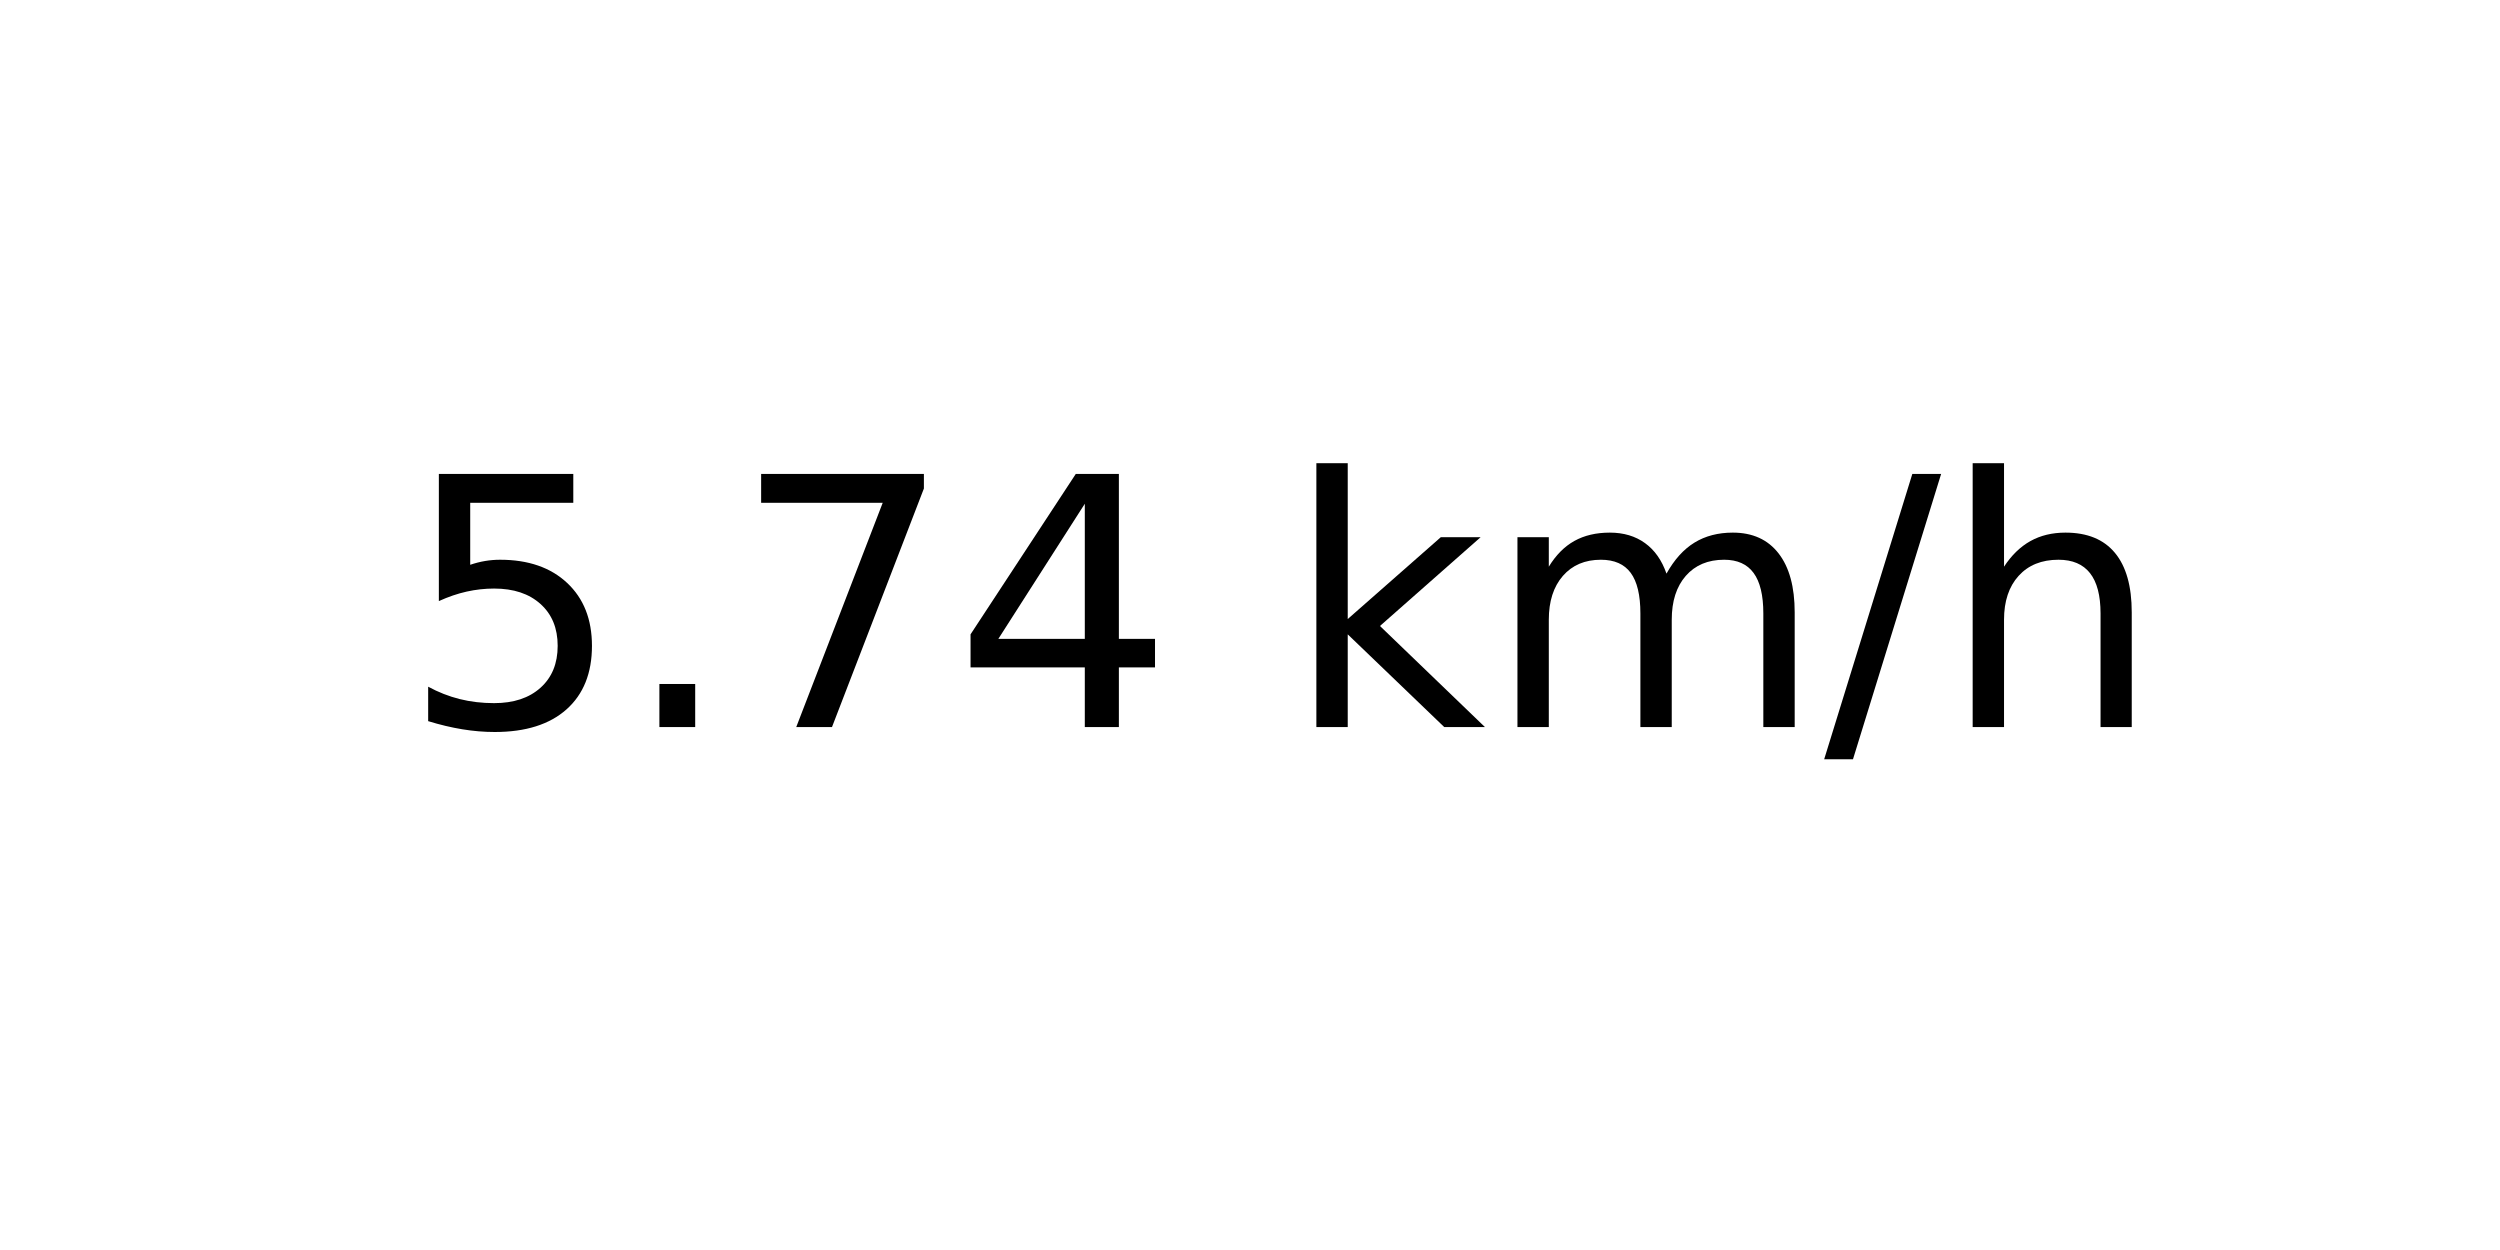
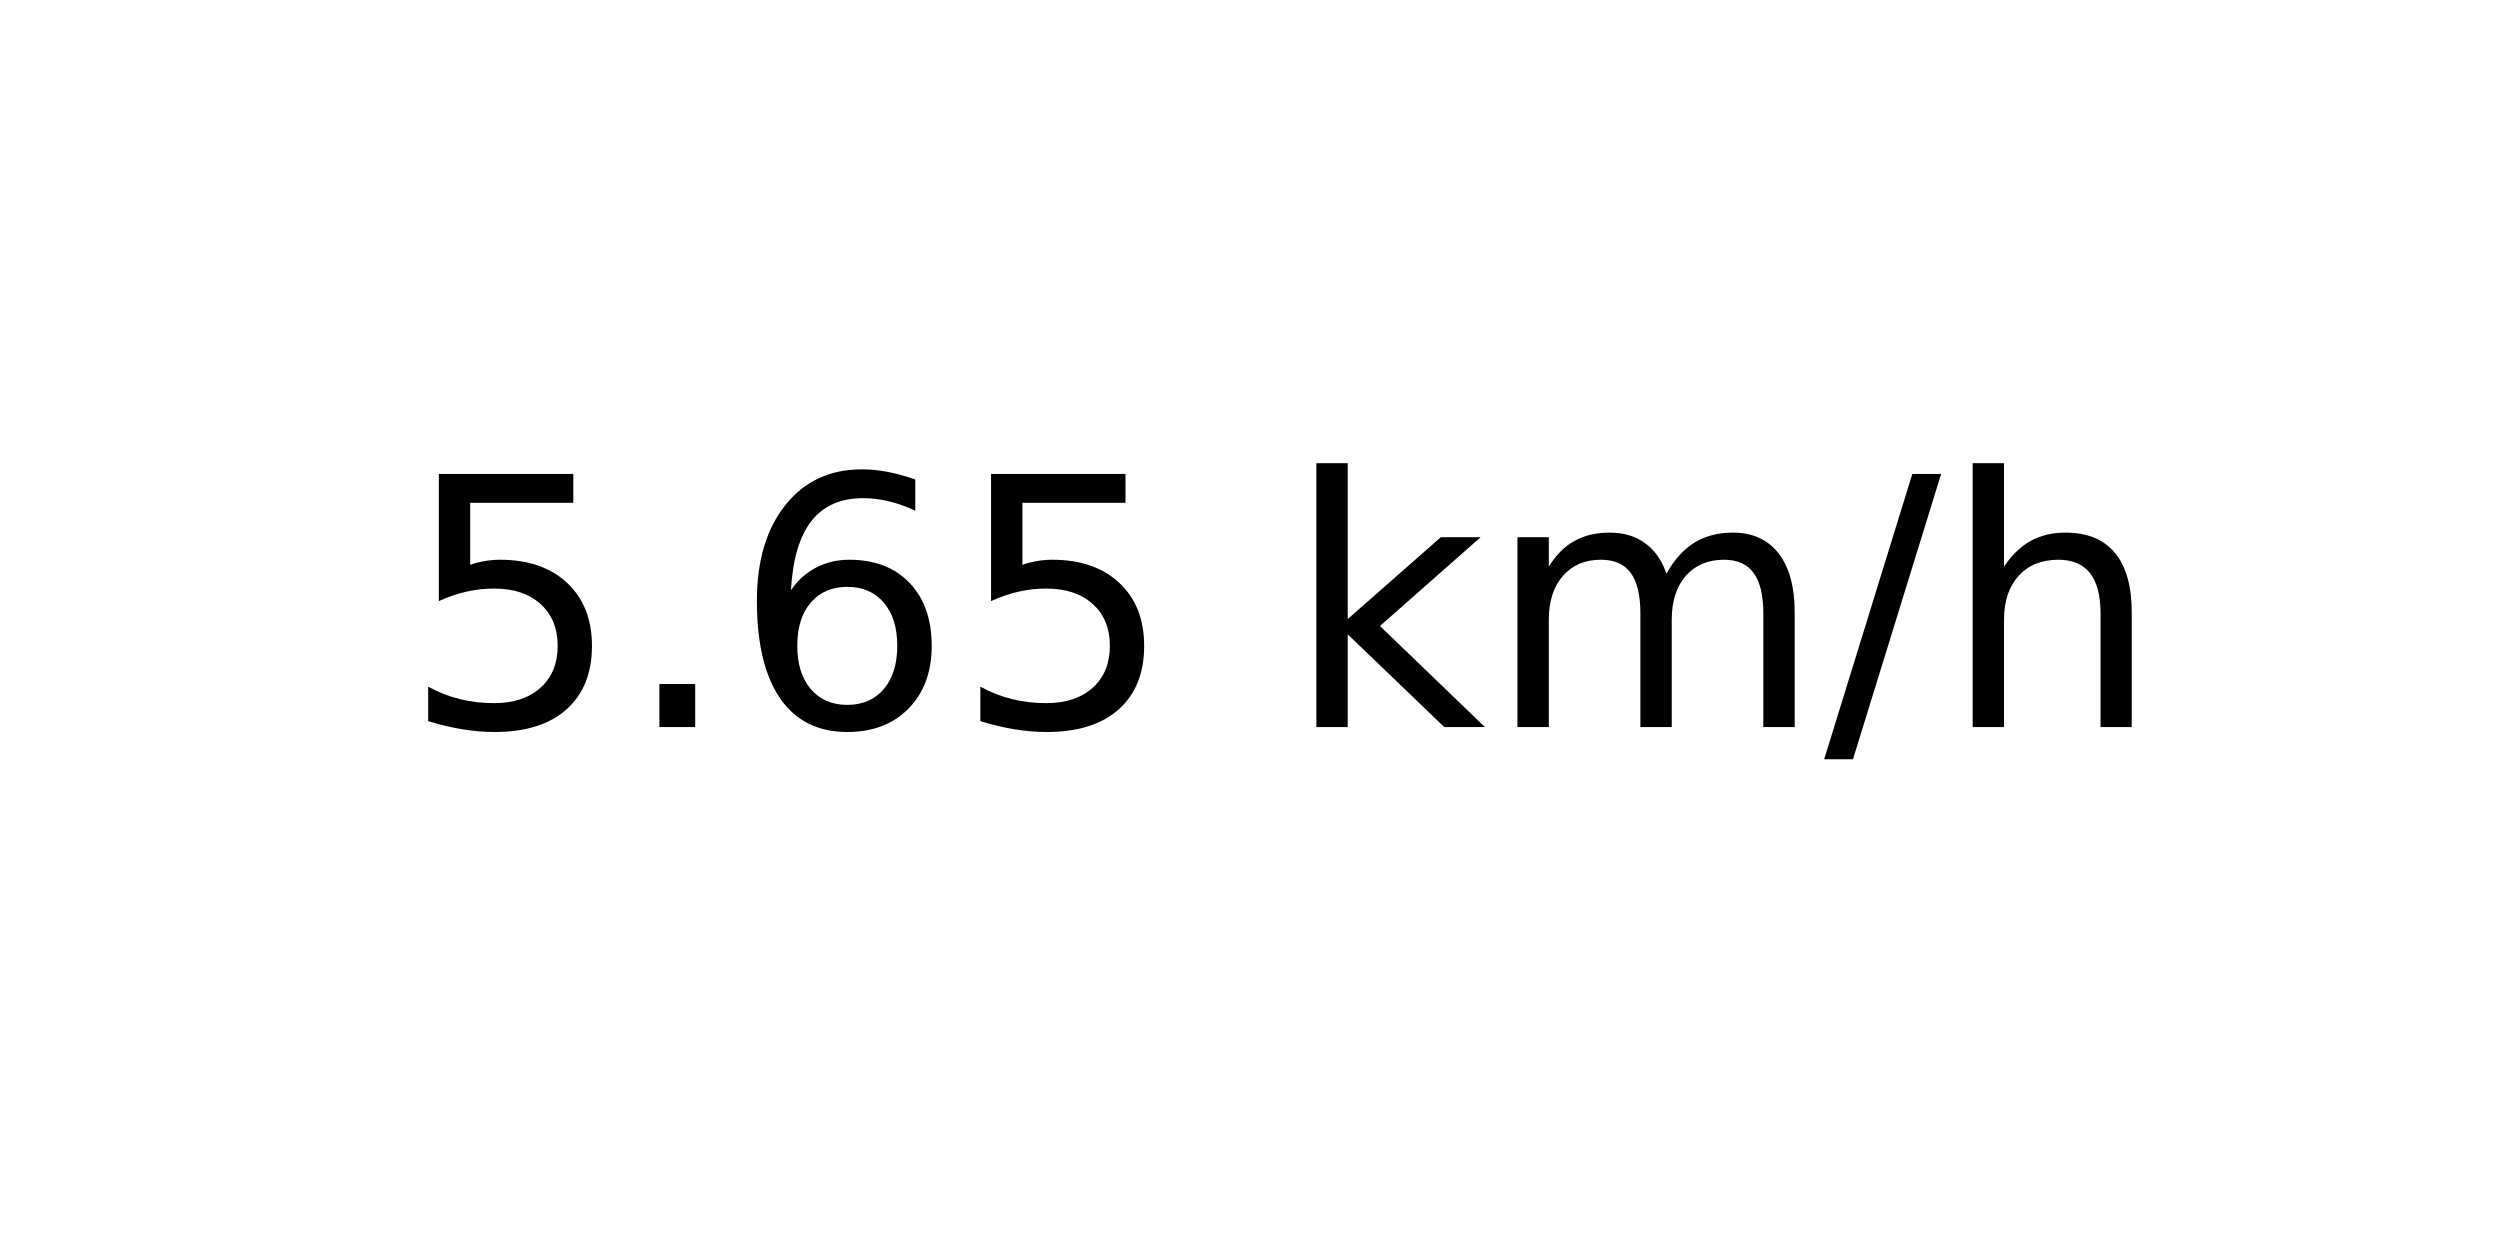
<svg xmlns="http://www.w3.org/2000/svg" xmlns:xlink="http://www.w3.org/1999/xlink" width="72pt" height="36pt" viewBox="0 0 72 36" version="1.1">
  <defs>
    <style type="text/css">*{stroke-linejoin: round; stroke-linecap: butt}</style>
  </defs>
  <g id="figure_1">
    <g id="axes_1">
      <g id="text_1">
        <g transform="translate(11.55937 20.93937) scale(0.1 -0.1)">
          <defs>
            <path id="DejaVuSans-35" d="M 691 4666  L 3169 4666  L 3169 4134  L 1269 4134  L 1269 2991  Q 1406 3038 1543 3061  Q 1681 3084 1819 3084  Q 2600 3084 3056 2656  Q 3513 2228 3513 1497  Q 3513 744 3044 326  Q 2575 -91 1722 -91  Q 1428 -91 1123 -41  Q 819 9 494 109  L 494 744  Q 775 591 1075 516  Q 1375 441 1709 441  Q 2250 441 2565 725  Q 2881 1009 2881 1497  Q 2881 1984 2565 2268  Q 2250 2553 1709 2553  Q 1456 2553 1204 2497  Q 953 2441 691 2322  L 691 4666  z " transform="scale(0.015625)" />
            <path id="DejaVuSans-2e" d="M 684 794  L 1344 794  L 1344 0  L 684 0  L 684 794  z " transform="scale(0.015625)" />
-             <path id="DejaVuSans-37" d="M 525 4666  L 3525 4666  L 3525 4397  L 1831 0  L 1172 0  L 2766 4134  L 525 4134  L 525 4666  z " transform="scale(0.015625)" />
-             <path id="DejaVuSans-34" d="M 2419 4116  L 825 1625  L 2419 1625  L 2419 4116  z M 2253 4666  L 3047 4666  L 3047 1625  L 3713 1625  L 3713 1100  L 3047 1100  L 3047 0  L 2419 0  L 2419 1100  L 313 1100  L 313 1709  L 2253 4666  z " transform="scale(0.015625)" />
+             <path id="DejaVuSans-36" d="M 2113 2584  Q 1688 2584 1439 2293  Q 1191 2003 1191 1497  Q 1191 994 1439 701  Q 1688 409 2113 409  Q 2538 409 2786 701  Q 3034 994 3034 1497  Q 3034 2003 2786 2293  Q 2538 2584 2113 2584  z M 3366 4563  L 3366 3988  Q 3128 4100 2886 4159  Q 2644 4219 2406 4219  Q 1781 4219 1451 3797  Q 1122 3375 1075 2522  Q 1259 2794 1537 2939  Q 1816 3084 2150 3084  Q 2853 3084 3261 2657  Q 3669 2231 3669 1497  Q 3669 778 3244 343  Q 2819 -91 2113 -91  Q 1303 -91 875 529  Q 447 1150 447 2328  Q 447 3434 972 4092  Q 1497 4750 2381 4750  Q 2619 4750 2861 4703  Q 3103 4656 3366 4563  z " transform="scale(0.015625)" />
            <path id="DejaVuSans-20" transform="scale(0.015625)" />
            <path id="DejaVuSans-6b" d="M 581 4863  L 1159 4863  L 1159 1991  L 2875 3500  L 3609 3500  L 1753 1863  L 3688 0  L 2938 0  L 1159 1709  L 1159 0  L 581 0  L 581 4863  z " transform="scale(0.015625)" />
            <path id="DejaVuSans-6d" d="M 3328 2828  Q 3544 3216 3844 3400  Q 4144 3584 4550 3584  Q 5097 3584 5394 3201  Q 5691 2819 5691 2113  L 5691 0  L 5113 0  L 5113 2094  Q 5113 2597 4934 2840  Q 4756 3084 4391 3084  Q 3944 3084 3684 2787  Q 3425 2491 3425 1978  L 3425 0  L 2847 0  L 2847 2094  Q 2847 2600 2669 2842  Q 2491 3084 2119 3084  Q 1678 3084 1418 2786  Q 1159 2488 1159 1978  L 1159 0  L 581 0  L 581 3500  L 1159 3500  L 1159 2956  Q 1356 3278 1631 3431  Q 1906 3584 2284 3584  Q 2666 3584 2933 3390  Q 3200 3197 3328 2828  z " transform="scale(0.015625)" />
            <path id="DejaVuSans-2f" d="M 1625 4666  L 2156 4666  L 531 -594  L 0 -594  L 1625 4666  z " transform="scale(0.015625)" />
            <path id="DejaVuSans-68" d="M 3513 2113  L 3513 0  L 2938 0  L 2938 2094  Q 2938 2591 2744 2837  Q 2550 3084 2163 3084  Q 1697 3084 1428 2787  Q 1159 2491 1159 1978  L 1159 0  L 581 0  L 581 4863  L 1159 4863  L 1159 2956  Q 1366 3272 1645 3428  Q 1925 3584 2291 3584  Q 2894 3584 3203 3211  Q 3513 2838 3513 2113  z " transform="scale(0.015625)" />
          </defs>
          <use xlink:href="#DejaVuSans-35" />
          <use xlink:href="#DejaVuSans-2e" x="63.623" />
-           <use xlink:href="#DejaVuSans-37" x="95.41" />
-           <use xlink:href="#DejaVuSans-34" x="159.033" />
+           <use xlink:href="#DejaVuSans-36" x="95.41" />
+           <use xlink:href="#DejaVuSans-35" x="159.033" />
          <use xlink:href="#DejaVuSans-20" x="222.656" />
          <use xlink:href="#DejaVuSans-6b" x="254.443" />
          <use xlink:href="#DejaVuSans-6d" x="312.354" />
          <use xlink:href="#DejaVuSans-2f" x="409.766" />
          <use xlink:href="#DejaVuSans-68" x="443.457" />
        </g>
      </g>
    </g>
  </g>
</svg>
